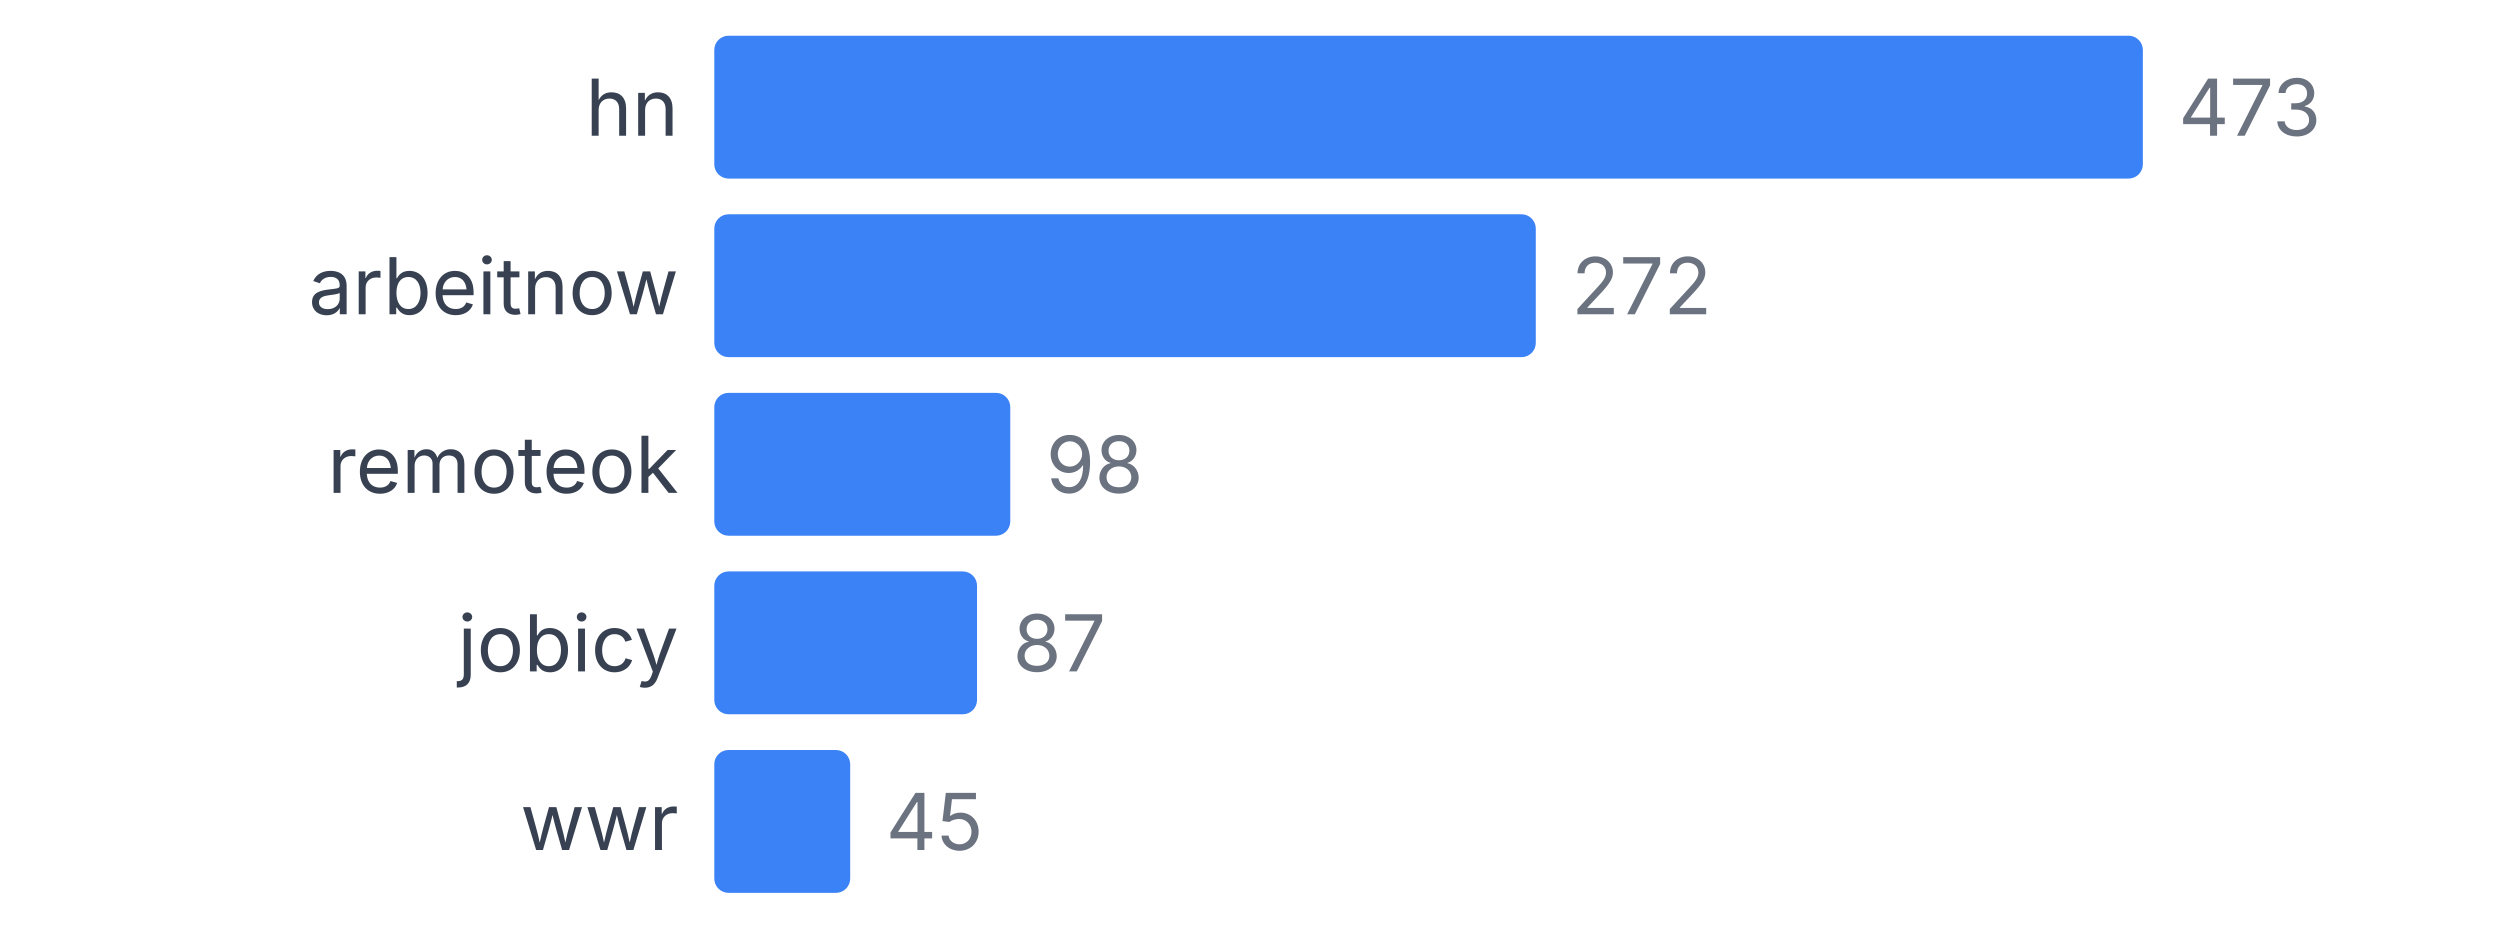
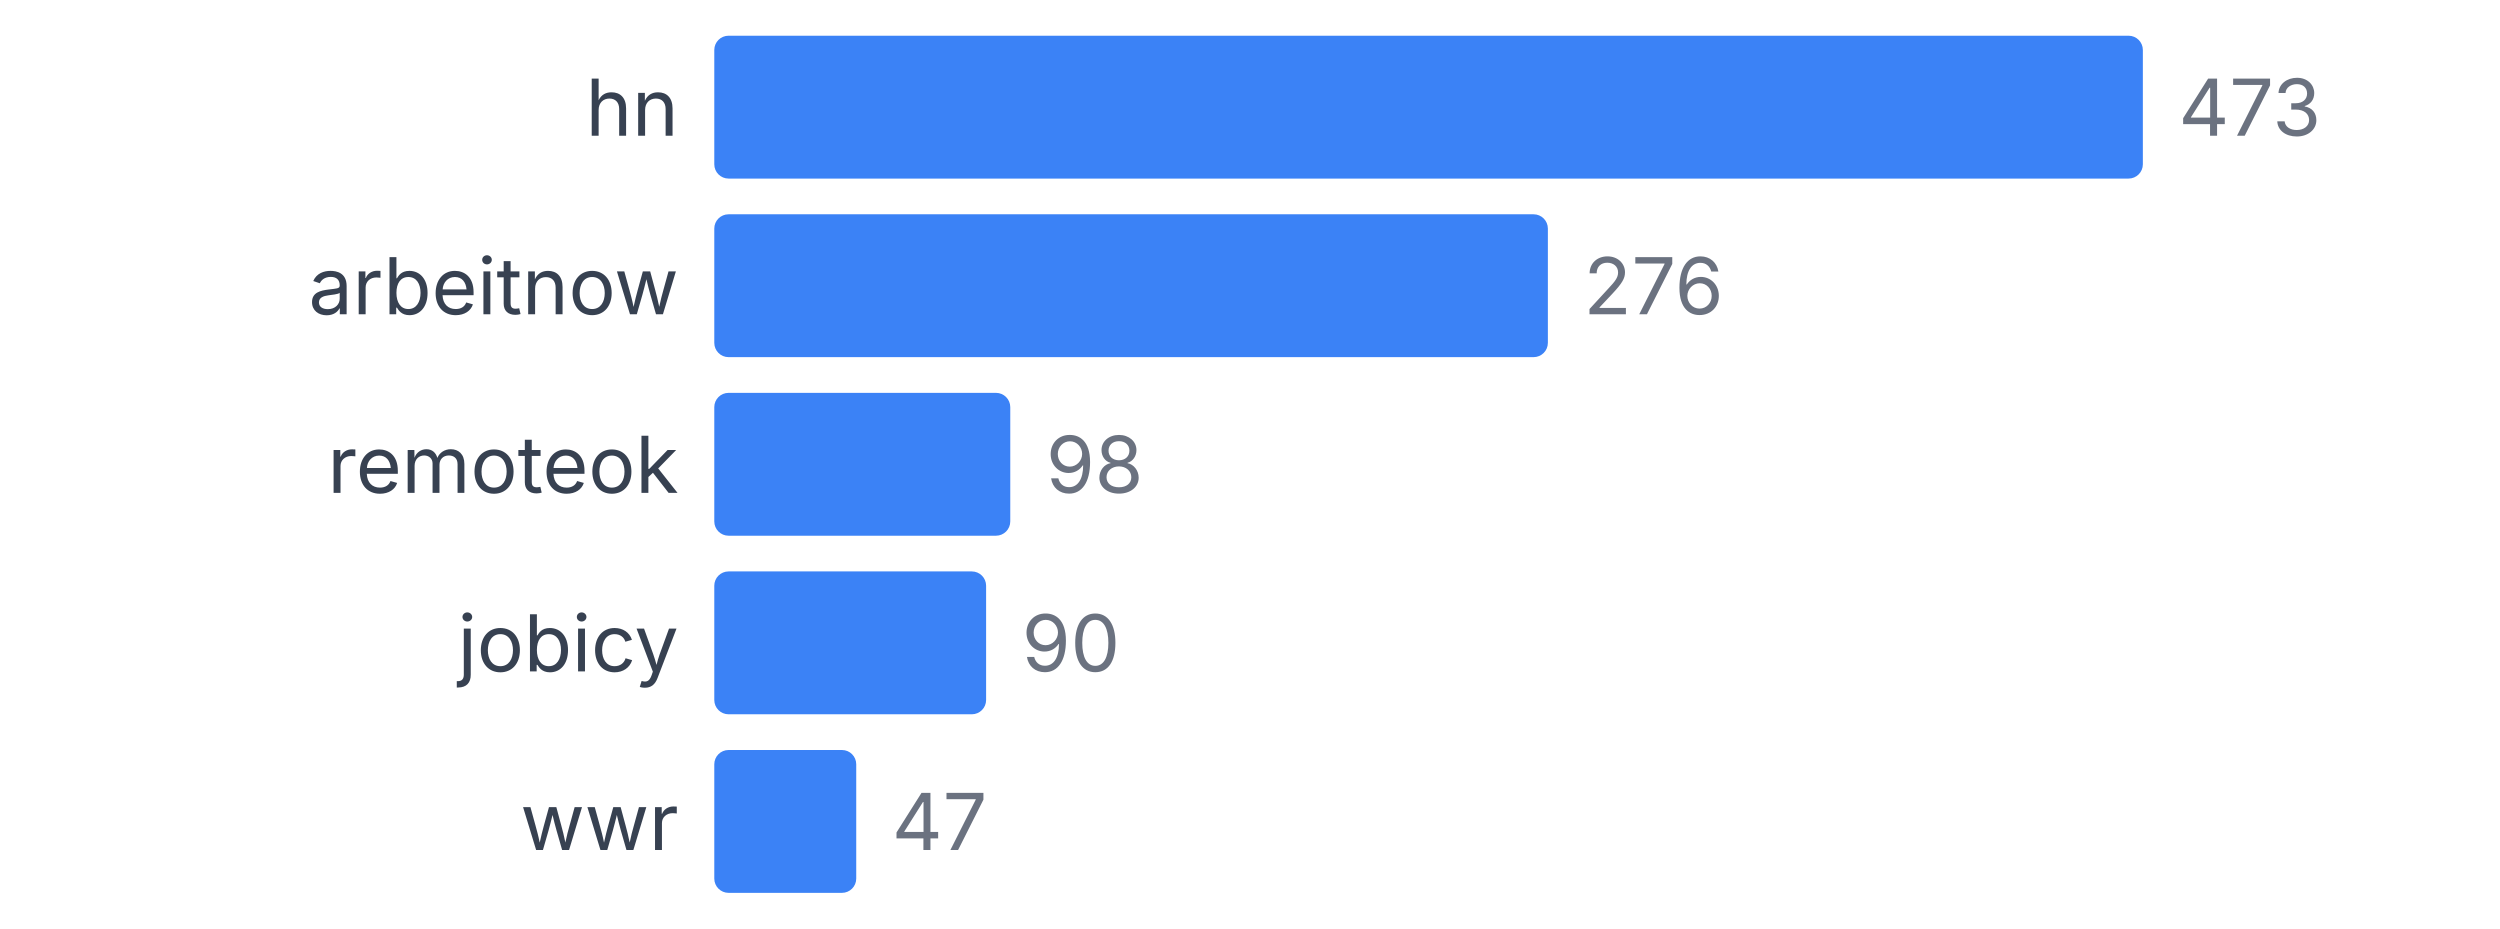
<svg xmlns="http://www.w3.org/2000/svg" width="350" height="130" viewBox="0 0 350 130">
  <style>
    text { font-family: system-ui, -apple-system, sans-serif; }
  </style>
  <text x="95" y="19" text-anchor="end" font-size="11" fill="#374151">hn</text>
  <rect x="100" y="5" width="200" height="20" fill="#3b82f6" rx="2" />
  <text x="305" y="19" font-size="11" fill="#6b7280">473</text>
  <text x="95" y="44" text-anchor="end" font-size="11" fill="#374151">arbeitnow</text>
-   <rect x="100" y="30" width="115.011" height="20" fill="#3b82f6" rx="2" />
-   <text x="220.011" y="44" font-size="11" fill="#6b7280">272</text>
+   <rect x="100" y="30" width="116.702" height="20" fill="#3b82f6" rx="2" />
+   <text x="221.702" y="44" font-size="11" fill="#6b7280">276</text>
  <text x="95" y="69" text-anchor="end" font-size="11" fill="#374151">remoteok</text>
  <rect x="100" y="55" width="41.438" height="20" fill="#3b82f6" rx="2" />
  <text x="146.438" y="69" font-size="11" fill="#6b7280">98</text>
  <text x="95" y="94" text-anchor="end" font-size="11" fill="#374151">jobicy</text>
-   <rect x="100" y="80" width="36.786" height="20" fill="#3b82f6" rx="2" />
-   <text x="141.786" y="94" font-size="11" fill="#6b7280">87</text>
+   <rect x="100" y="80" width="38.055" height="20" fill="#3b82f6" rx="2" />
+   <text x="143.055" y="94" font-size="11" fill="#6b7280">90</text>
  <text x="95" y="119" text-anchor="end" font-size="11" fill="#374151">wwr</text>
-   <rect x="100" y="105" width="19.027" height="20" fill="#3b82f6" rx="2" />
-   <text x="124.027" y="119" font-size="11" fill="#6b7280">45</text>
+   <rect x="100" y="105" width="19.873" height="20" fill="#3b82f6" rx="2" />
+   <text x="124.873" y="119" font-size="11" fill="#6b7280">47</text>
</svg>
